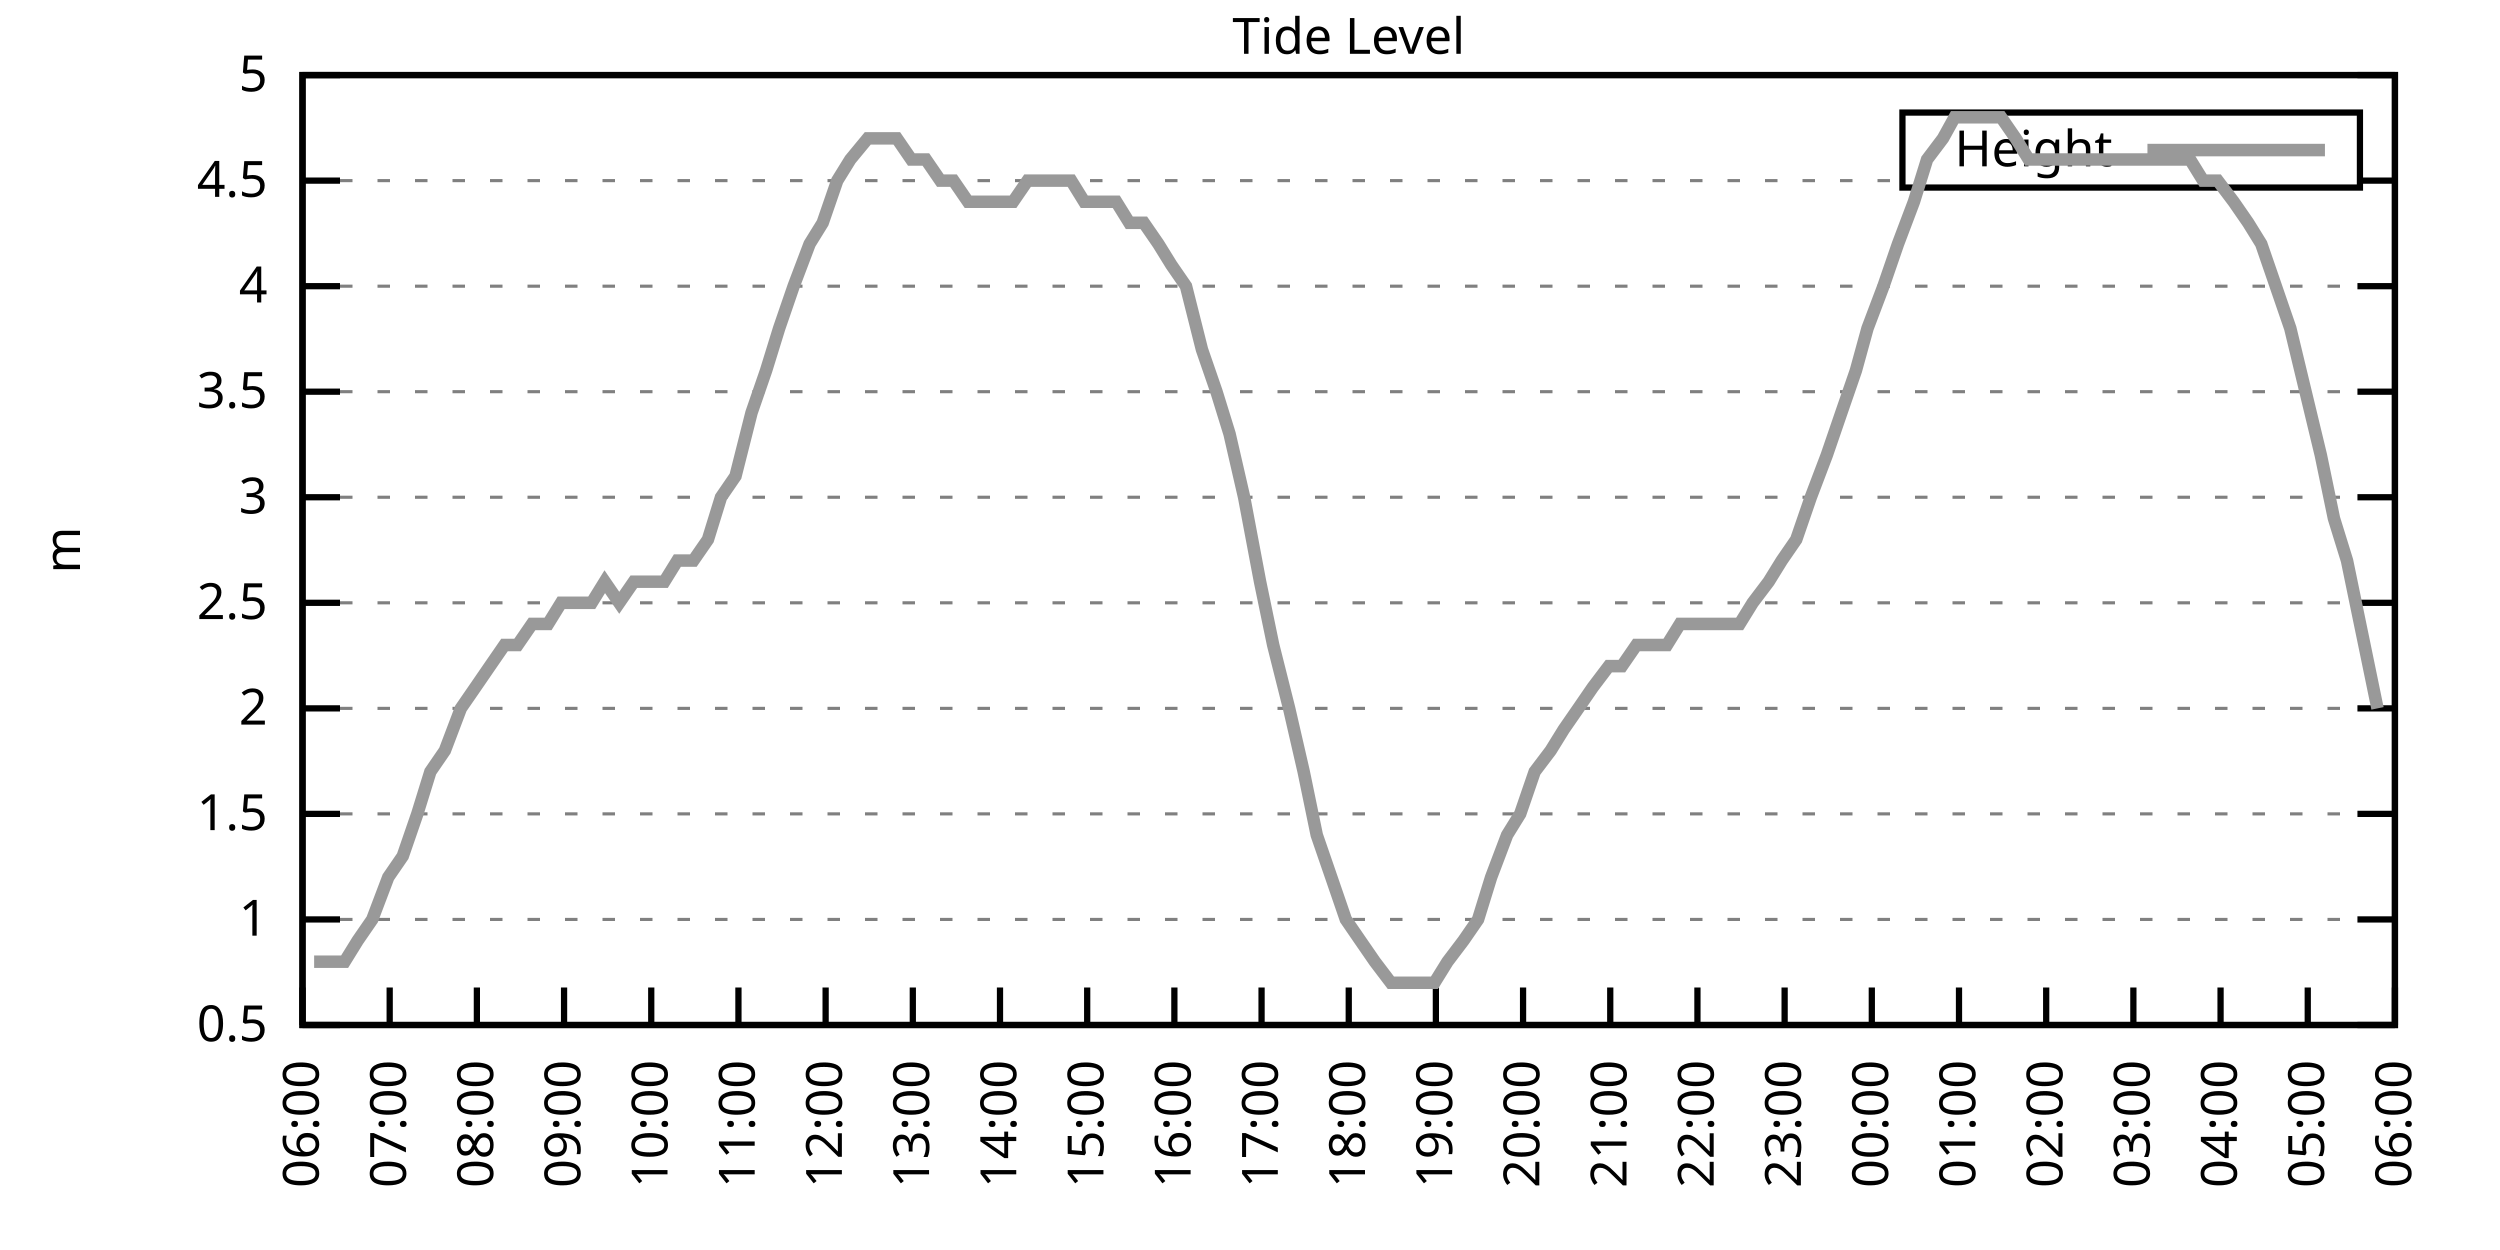
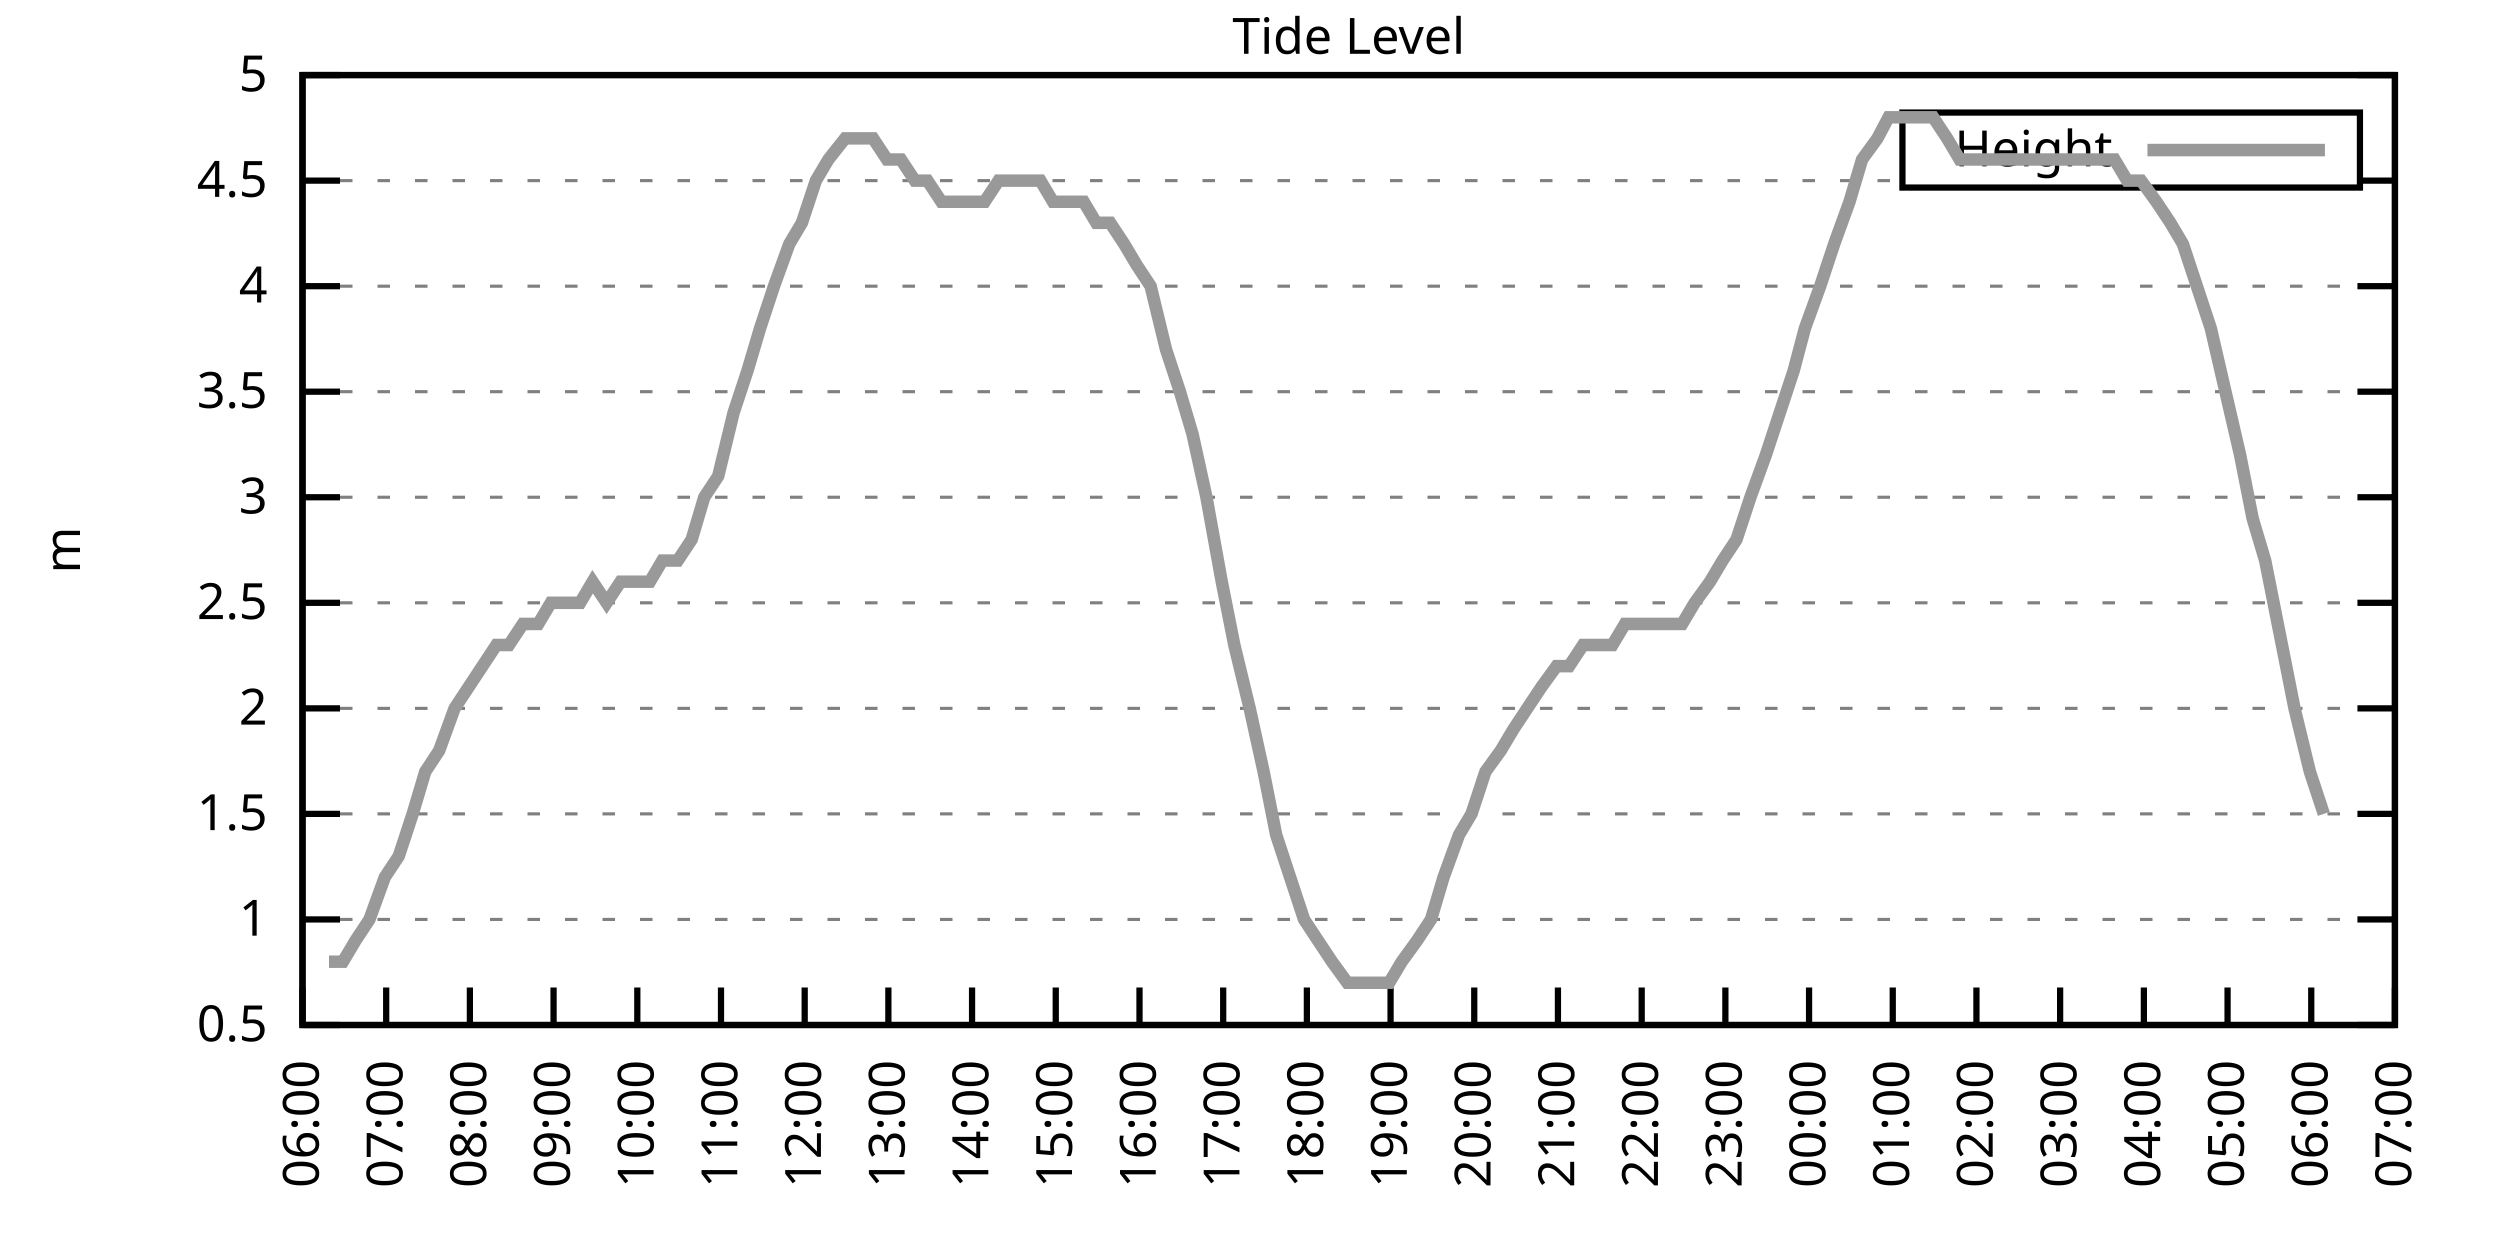
<svg xmlns="http://www.w3.org/2000/svg" xmlns:xlink="http://www.w3.org/1999/xlink" width="400" height="200" viewBox="0 0 400 200">
  <g id="gnuplot_canvas">
    <rect x="0" y="0" width="400" height="200" fill="none" />
    <defs>
      <circle id="gpDot" r="0.5" stroke-width="0.5" stroke="currentColor" />
      <path id="gpPt0" stroke-width="0.333" stroke="currentColor" d="M-1,0 h2 M0,-1 v2" />
      <path id="gpPt1" stroke-width="0.333" stroke="currentColor" d="M-1,-1 L1,1 M1,-1 L-1,1" />
      <path id="gpPt2" stroke-width="0.333" stroke="currentColor" d="M-1,0 L1,0 M0,-1 L0,1 M-1,-1 L1,1 M-1,1 L1,-1" />
      <rect id="gpPt3" stroke-width="0.333" stroke="currentColor" x="-1" y="-1" width="2" height="2" />
      <rect id="gpPt4" stroke-width="0.333" stroke="currentColor" fill="currentColor" x="-1" y="-1" width="2" height="2" />
      <circle id="gpPt5" stroke-width="0.333" stroke="currentColor" cx="0" cy="0" r="1" />
      <use xlink:href="#gpPt5" id="gpPt6" fill="currentColor" stroke="none" />
      <path id="gpPt7" stroke-width="0.333" stroke="currentColor" d="M0,-1.33 L-1.33,0.67 L1.33,0.67 z" />
      <use xlink:href="#gpPt7" id="gpPt8" fill="currentColor" stroke="none" />
      <use xlink:href="#gpPt7" id="gpPt9" stroke="currentColor" transform="rotate(180)" />
      <use xlink:href="#gpPt9" id="gpPt10" fill="currentColor" stroke="none" />
      <use xlink:href="#gpPt3" id="gpPt11" stroke="currentColor" transform="rotate(45)" />
      <use xlink:href="#gpPt11" id="gpPt12" fill="currentColor" stroke="none" />
      <path id="gpPt13" stroke-width="0.333" stroke="currentColor" d="M0,1.330 L1.265,0.411 L0.782,-1.067 L-0.782,-1.076 L-1.265,0.411 z" />
      <use xlink:href="#gpPt13" id="gpPt14" fill="currentColor" stroke="none" />
      <filter id="textbox" filterUnits="objectBoundingBox" x="0" y="0" height="1" width="1">
        <feFlood flood-color="white" flood-opacity="1" result="bgnd" />
        <feComposite in="SourceGraphic" in2="bgnd" operator="atop" />
      </filter>
      <filter id="greybox" filterUnits="objectBoundingBox" x="0" y="0" height="1" width="1">
        <feFlood flood-color="lightgrey" flood-opacity="1" result="grey" />
        <feComposite in="SourceGraphic" in2="grey" operator="atop" />
      </filter>
    </defs>
    <g fill="none" color="white" stroke="currentColor" stroke-width="1.00" stroke-linecap="butt" stroke-linejoin="miter">
</g>
    <g fill="none" color="black" stroke="currentColor" stroke-width="1.00" stroke-linecap="butt" stroke-linejoin="miter">
      <g stroke="none" shape-rendering="crispEdges">
        <polygon fill="rgb(255, 255, 255)" points="48.40,164.00 383.18,164.00 383.18,12.02 48.40,12.02 " />
      </g>
    </g>
    <g fill="none" color="black" stroke="currentColor" stroke-width="1.00" stroke-linecap="butt" stroke-linejoin="miter">
</g>
    <g fill="none" color="black" stroke="black" stroke-width="0.50" stroke-linecap="butt" stroke-linejoin="miter">
</g>
    <g fill="none" color="gray" stroke="currentColor" stroke-width="0.50" stroke-linecap="butt" stroke-linejoin="miter">
      <path stroke="gray" stroke-dasharray="2,4" class="gridline" d="M48.40,164.00 L383.19,164.00  " />
    </g>
    <g fill="none" color="gray" stroke="gray" stroke-width="1.00" stroke-linecap="butt" stroke-linejoin="miter">
</g>
    <g fill="none" color="black" stroke="currentColor" stroke-width="1.00" stroke-linecap="butt" stroke-linejoin="miter">
      <path stroke="black" d="M48.40,164.00 L54.40,164.00 M383.19,164.00 L377.19,164.00  " />
      <g transform="translate(42.80,166.60)" stroke="none" fill="black" font-family="Sans" font-size="8.00" text-anchor="end">
        <text>
          <tspan font-family="Sans"> 0.5</tspan>
        </text>
      </g>
    </g>
    <g fill="none" color="black" stroke="currentColor" stroke-width="1.00" stroke-linecap="butt" stroke-linejoin="miter">
</g>
    <g fill="none" color="black" stroke="black" stroke-width="0.50" stroke-linecap="butt" stroke-linejoin="miter">
</g>
    <g fill="none" color="gray" stroke="currentColor" stroke-width="0.50" stroke-linecap="butt" stroke-linejoin="miter">
      <path stroke="gray" stroke-dasharray="2,4" class="gridline" d="M48.40,147.11 L383.19,147.11  " />
    </g>
    <g fill="none" color="gray" stroke="gray" stroke-width="1.00" stroke-linecap="butt" stroke-linejoin="miter">
</g>
    <g fill="none" color="black" stroke="currentColor" stroke-width="1.00" stroke-linecap="butt" stroke-linejoin="miter">
      <path stroke="black" d="M48.40,147.11 L54.40,147.11 M383.19,147.11 L377.19,147.11  " />
      <g transform="translate(42.80,149.71)" stroke="none" fill="black" font-family="Sans" font-size="8.00" text-anchor="end">
        <text>
          <tspan font-family="Sans"> 1</tspan>
        </text>
      </g>
    </g>
    <g fill="none" color="black" stroke="currentColor" stroke-width="1.00" stroke-linecap="butt" stroke-linejoin="miter">
</g>
    <g fill="none" color="black" stroke="black" stroke-width="0.50" stroke-linecap="butt" stroke-linejoin="miter">
</g>
    <g fill="none" color="gray" stroke="currentColor" stroke-width="0.50" stroke-linecap="butt" stroke-linejoin="miter">
      <path stroke="gray" stroke-dasharray="2,4" class="gridline" d="M48.40,130.22 L383.19,130.22  " />
    </g>
    <g fill="none" color="gray" stroke="gray" stroke-width="1.00" stroke-linecap="butt" stroke-linejoin="miter">
</g>
    <g fill="none" color="black" stroke="currentColor" stroke-width="1.00" stroke-linecap="butt" stroke-linejoin="miter">
      <path stroke="black" d="M48.40,130.22 L54.40,130.22 M383.19,130.22 L377.19,130.22  " />
      <g transform="translate(42.80,132.82)" stroke="none" fill="black" font-family="Sans" font-size="8.00" text-anchor="end">
        <text>
          <tspan font-family="Sans"> 1.5</tspan>
        </text>
      </g>
    </g>
    <g fill="none" color="black" stroke="currentColor" stroke-width="1.00" stroke-linecap="butt" stroke-linejoin="miter">
</g>
    <g fill="none" color="black" stroke="black" stroke-width="0.50" stroke-linecap="butt" stroke-linejoin="miter">
</g>
    <g fill="none" color="gray" stroke="currentColor" stroke-width="0.50" stroke-linecap="butt" stroke-linejoin="miter">
      <path stroke="gray" stroke-dasharray="2,4" class="gridline" d="M48.40,113.34 L383.19,113.34  " />
    </g>
    <g fill="none" color="gray" stroke="gray" stroke-width="1.00" stroke-linecap="butt" stroke-linejoin="miter">
</g>
    <g fill="none" color="black" stroke="currentColor" stroke-width="1.00" stroke-linecap="butt" stroke-linejoin="miter">
      <path stroke="black" d="M48.40,113.34 L54.40,113.34 M383.19,113.34 L377.19,113.34  " />
      <g transform="translate(42.80,115.94)" stroke="none" fill="black" font-family="Sans" font-size="8.00" text-anchor="end">
        <text>
          <tspan font-family="Sans"> 2</tspan>
        </text>
      </g>
    </g>
    <g fill="none" color="black" stroke="currentColor" stroke-width="1.00" stroke-linecap="butt" stroke-linejoin="miter">
</g>
    <g fill="none" color="black" stroke="black" stroke-width="0.50" stroke-linecap="butt" stroke-linejoin="miter">
</g>
    <g fill="none" color="gray" stroke="currentColor" stroke-width="0.50" stroke-linecap="butt" stroke-linejoin="miter">
      <path stroke="gray" stroke-dasharray="2,4" class="gridline" d="M48.40,96.45 L383.19,96.45  " />
    </g>
    <g fill="none" color="gray" stroke="gray" stroke-width="1.00" stroke-linecap="butt" stroke-linejoin="miter">
</g>
    <g fill="none" color="black" stroke="currentColor" stroke-width="1.00" stroke-linecap="butt" stroke-linejoin="miter">
      <path stroke="black" d="M48.40,96.45 L54.40,96.45 M383.19,96.45 L377.19,96.45  " />
      <g transform="translate(42.80,99.05)" stroke="none" fill="black" font-family="Sans" font-size="8.00" text-anchor="end">
        <text>
          <tspan font-family="Sans"> 2.5</tspan>
        </text>
      </g>
    </g>
    <g fill="none" color="black" stroke="currentColor" stroke-width="1.00" stroke-linecap="butt" stroke-linejoin="miter">
</g>
    <g fill="none" color="black" stroke="black" stroke-width="0.50" stroke-linecap="butt" stroke-linejoin="miter">
</g>
    <g fill="none" color="gray" stroke="currentColor" stroke-width="0.50" stroke-linecap="butt" stroke-linejoin="miter">
      <path stroke="gray" stroke-dasharray="2,4" class="gridline" d="M48.40,79.56 L383.19,79.56  " />
    </g>
    <g fill="none" color="gray" stroke="gray" stroke-width="1.00" stroke-linecap="butt" stroke-linejoin="miter">
</g>
    <g fill="none" color="black" stroke="currentColor" stroke-width="1.00" stroke-linecap="butt" stroke-linejoin="miter">
      <path stroke="black" d="M48.40,79.56 L54.40,79.56 M383.19,79.56 L377.19,79.56  " />
      <g transform="translate(42.80,82.16)" stroke="none" fill="black" font-family="Sans" font-size="8.00" text-anchor="end">
        <text>
          <tspan font-family="Sans"> 3</tspan>
        </text>
      </g>
    </g>
    <g fill="none" color="black" stroke="currentColor" stroke-width="1.00" stroke-linecap="butt" stroke-linejoin="miter">
</g>
    <g fill="none" color="black" stroke="black" stroke-width="0.50" stroke-linecap="butt" stroke-linejoin="miter">
</g>
    <g fill="none" color="gray" stroke="currentColor" stroke-width="0.50" stroke-linecap="butt" stroke-linejoin="miter">
      <path stroke="gray" stroke-dasharray="2,4" class="gridline" d="M48.40,62.67 L383.19,62.67  " />
    </g>
    <g fill="none" color="gray" stroke="gray" stroke-width="1.00" stroke-linecap="butt" stroke-linejoin="miter">
</g>
    <g fill="none" color="black" stroke="currentColor" stroke-width="1.00" stroke-linecap="butt" stroke-linejoin="miter">
      <path stroke="black" d="M48.40,62.67 L54.40,62.67 M383.19,62.67 L377.19,62.67  " />
      <g transform="translate(42.80,65.27)" stroke="none" fill="black" font-family="Sans" font-size="8.00" text-anchor="end">
        <text>
          <tspan font-family="Sans"> 3.5</tspan>
        </text>
      </g>
    </g>
    <g fill="none" color="black" stroke="currentColor" stroke-width="1.00" stroke-linecap="butt" stroke-linejoin="miter">
</g>
    <g fill="none" color="black" stroke="black" stroke-width="0.50" stroke-linecap="butt" stroke-linejoin="miter">
</g>
    <g fill="none" color="gray" stroke="currentColor" stroke-width="0.50" stroke-linecap="butt" stroke-linejoin="miter">
      <path stroke="gray" stroke-dasharray="2,4" class="gridline" d="M48.40,45.79 L383.19,45.79  " />
    </g>
    <g fill="none" color="gray" stroke="gray" stroke-width="1.00" stroke-linecap="butt" stroke-linejoin="miter">
</g>
    <g fill="none" color="black" stroke="currentColor" stroke-width="1.00" stroke-linecap="butt" stroke-linejoin="miter">
      <path stroke="black" d="M48.40,45.79 L54.40,45.79 M383.19,45.79 L377.19,45.79  " />
      <g transform="translate(42.80,48.39)" stroke="none" fill="black" font-family="Sans" font-size="8.00" text-anchor="end">
        <text>
          <tspan font-family="Sans"> 4</tspan>
        </text>
      </g>
    </g>
    <g fill="none" color="black" stroke="currentColor" stroke-width="1.00" stroke-linecap="butt" stroke-linejoin="miter">
</g>
    <g fill="none" color="black" stroke="black" stroke-width="0.50" stroke-linecap="butt" stroke-linejoin="miter">
</g>
    <g fill="none" color="gray" stroke="currentColor" stroke-width="0.50" stroke-linecap="butt" stroke-linejoin="miter">
      <path stroke="gray" stroke-dasharray="2,4" class="gridline" d="M48.40,28.90 L304.39,28.90 M377.59,28.90 L383.19,28.90  " />
    </g>
    <g fill="none" color="gray" stroke="gray" stroke-width="1.00" stroke-linecap="butt" stroke-linejoin="miter">
</g>
    <g fill="none" color="black" stroke="currentColor" stroke-width="1.00" stroke-linecap="butt" stroke-linejoin="miter">
      <path stroke="black" d="M48.40,28.90 L54.40,28.90 M383.19,28.90 L377.19,28.90  " />
      <g transform="translate(42.80,31.50)" stroke="none" fill="black" font-family="Sans" font-size="8.00" text-anchor="end">
        <text>
          <tspan font-family="Sans"> 4.5</tspan>
        </text>
      </g>
    </g>
    <g fill="none" color="black" stroke="currentColor" stroke-width="1.00" stroke-linecap="butt" stroke-linejoin="miter">
</g>
    <g fill="none" color="black" stroke="black" stroke-width="0.50" stroke-linecap="butt" stroke-linejoin="miter">
</g>
    <g fill="none" color="gray" stroke="currentColor" stroke-width="0.50" stroke-linecap="butt" stroke-linejoin="miter">
      <path stroke="gray" stroke-dasharray="2,4" class="gridline" d="M48.40,12.01 L383.19,12.01  " />
    </g>
    <g fill="none" color="gray" stroke="gray" stroke-width="1.00" stroke-linecap="butt" stroke-linejoin="miter">
</g>
    <g fill="none" color="black" stroke="currentColor" stroke-width="1.00" stroke-linecap="butt" stroke-linejoin="miter">
      <path stroke="black" d="M48.40,12.01 L54.40,12.01 M383.19,12.01 L377.19,12.01  " />
      <g transform="translate(42.80,14.61)" stroke="none" fill="black" font-family="Sans" font-size="8.00" text-anchor="end">
        <text>
          <tspan font-family="Sans"> 5</tspan>
        </text>
      </g>
    </g>
    <g fill="none" color="black" stroke="currentColor" stroke-width="1.00" stroke-linecap="butt" stroke-linejoin="miter">
      <path stroke="black" d="M48.40,164.00 L48.40,158.00  " />
      <g transform="translate(51.00,169.60) rotate(270.00)" stroke="none" fill="black" font-family="Sans" font-size="8.00" text-anchor="end">
        <text>
          <tspan font-family="Sans">06:00</tspan>
        </text>
      </g>
    </g>
    <g fill="none" color="black" stroke="currentColor" stroke-width="1.00" stroke-linecap="butt" stroke-linejoin="miter">
-       <path stroke="black" d="M62.35,164.00 L62.35,158.00  " />
-       <g transform="translate(64.95,169.60) rotate(270.00)" stroke="none" fill="black" font-family="Sans" font-size="8.00" text-anchor="end">
+       <path stroke="black" d="M61.79,164.00 L61.79,158.00  " />
+       <g transform="translate(64.39,169.60) rotate(270.00)" stroke="none" fill="black" font-family="Sans" font-size="8.00" text-anchor="end">
        <text>
          <tspan font-family="Sans">07:00</tspan>
        </text>
      </g>
    </g>
    <g fill="none" color="black" stroke="currentColor" stroke-width="1.00" stroke-linecap="butt" stroke-linejoin="miter">
-       <path stroke="black" d="M76.30,164.00 L76.30,158.00  " />
-       <g transform="translate(78.90,169.60) rotate(270.00)" stroke="none" fill="black" font-family="Sans" font-size="8.00" text-anchor="end">
+       <path stroke="black" d="M75.18,164.00 L75.18,158.00  " />
+       <g transform="translate(77.78,169.60) rotate(270.00)" stroke="none" fill="black" font-family="Sans" font-size="8.00" text-anchor="end">
        <text>
          <tspan font-family="Sans">08:00</tspan>
        </text>
      </g>
    </g>
    <g fill="none" color="black" stroke="currentColor" stroke-width="1.00" stroke-linecap="butt" stroke-linejoin="miter">
-       <path stroke="black" d="M90.25,164.00 L90.25,158.00  " />
-       <g transform="translate(92.85,169.60) rotate(270.00)" stroke="none" fill="black" font-family="Sans" font-size="8.00" text-anchor="end">
+       <path stroke="black" d="M88.57,164.00 L88.57,158.00  " />
+       <g transform="translate(91.17,169.60) rotate(270.00)" stroke="none" fill="black" font-family="Sans" font-size="8.00" text-anchor="end">
        <text>
          <tspan font-family="Sans">09:00</tspan>
        </text>
      </g>
    </g>
    <g fill="none" color="black" stroke="currentColor" stroke-width="1.00" stroke-linecap="butt" stroke-linejoin="miter">
-       <path stroke="black" d="M104.20,164.00 L104.20,158.00  " />
-       <g transform="translate(106.80,169.60) rotate(270.00)" stroke="none" fill="black" font-family="Sans" font-size="8.00" text-anchor="end">
+       <path stroke="black" d="M101.97,164.00 L101.97,158.00  " />
+       <g transform="translate(104.57,169.60) rotate(270.00)" stroke="none" fill="black" font-family="Sans" font-size="8.00" text-anchor="end">
        <text>
          <tspan font-family="Sans">10:00</tspan>
        </text>
      </g>
    </g>
    <g fill="none" color="black" stroke="currentColor" stroke-width="1.00" stroke-linecap="butt" stroke-linejoin="miter">
-       <path stroke="black" d="M118.15,164.00 L118.15,158.00  " />
-       <g transform="translate(120.75,169.60) rotate(270.00)" stroke="none" fill="black" font-family="Sans" font-size="8.00" text-anchor="end">
+       <path stroke="black" d="M115.36,164.00 L115.36,158.00  " />
+       <g transform="translate(117.96,169.60) rotate(270.00)" stroke="none" fill="black" font-family="Sans" font-size="8.00" text-anchor="end">
        <text>
          <tspan font-family="Sans">11:00</tspan>
        </text>
      </g>
    </g>
    <g fill="none" color="black" stroke="currentColor" stroke-width="1.00" stroke-linecap="butt" stroke-linejoin="miter">
-       <path stroke="black" d="M132.10,164.00 L132.10,158.00  " />
-       <g transform="translate(134.70,169.60) rotate(270.00)" stroke="none" fill="black" font-family="Sans" font-size="8.00" text-anchor="end">
+       <path stroke="black" d="M128.75,164.00 L128.75,158.00  " />
+       <g transform="translate(131.35,169.60) rotate(270.00)" stroke="none" fill="black" font-family="Sans" font-size="8.00" text-anchor="end">
        <text>
          <tspan font-family="Sans">12:00</tspan>
        </text>
      </g>
    </g>
    <g fill="none" color="black" stroke="currentColor" stroke-width="1.00" stroke-linecap="butt" stroke-linejoin="miter">
-       <path stroke="black" d="M146.05,164.00 L146.05,158.00  " />
-       <g transform="translate(148.65,169.60) rotate(270.00)" stroke="none" fill="black" font-family="Sans" font-size="8.00" text-anchor="end">
+       <path stroke="black" d="M142.14,164.00 L142.14,158.00  " />
+       <g transform="translate(144.74,169.60) rotate(270.00)" stroke="none" fill="black" font-family="Sans" font-size="8.00" text-anchor="end">
        <text>
          <tspan font-family="Sans">13:00</tspan>
        </text>
      </g>
    </g>
    <g fill="none" color="black" stroke="currentColor" stroke-width="1.00" stroke-linecap="butt" stroke-linejoin="miter">
-       <path stroke="black" d="M160.00,164.00 L160.00,158.00  " />
-       <g transform="translate(162.60,169.60) rotate(270.00)" stroke="none" fill="black" font-family="Sans" font-size="8.00" text-anchor="end">
+       <path stroke="black" d="M155.53,164.00 L155.53,158.00  " />
+       <g transform="translate(158.13,169.60) rotate(270.00)" stroke="none" fill="black" font-family="Sans" font-size="8.00" text-anchor="end">
        <text>
          <tspan font-family="Sans">14:00</tspan>
        </text>
      </g>
    </g>
    <g fill="none" color="black" stroke="currentColor" stroke-width="1.00" stroke-linecap="butt" stroke-linejoin="miter">
-       <path stroke="black" d="M173.95,164.00 L173.95,158.00  " />
-       <g transform="translate(176.55,169.60) rotate(270.00)" stroke="none" fill="black" font-family="Sans" font-size="8.00" text-anchor="end">
+       <path stroke="black" d="M168.92,164.00 L168.92,158.00  " />
+       <g transform="translate(171.52,169.60) rotate(270.00)" stroke="none" fill="black" font-family="Sans" font-size="8.00" text-anchor="end">
        <text>
          <tspan font-family="Sans">15:00</tspan>
        </text>
      </g>
    </g>
    <g fill="none" color="black" stroke="currentColor" stroke-width="1.00" stroke-linecap="butt" stroke-linejoin="miter">
-       <path stroke="black" d="M187.90,164.00 L187.90,158.00  " />
-       <g transform="translate(190.50,169.60) rotate(270.00)" stroke="none" fill="black" font-family="Sans" font-size="8.00" text-anchor="end">
+       <path stroke="black" d="M182.32,164.00 L182.32,158.00  " />
+       <g transform="translate(184.92,169.60) rotate(270.00)" stroke="none" fill="black" font-family="Sans" font-size="8.00" text-anchor="end">
        <text>
          <tspan font-family="Sans">16:00</tspan>
        </text>
      </g>
    </g>
    <g fill="none" color="black" stroke="currentColor" stroke-width="1.00" stroke-linecap="butt" stroke-linejoin="miter">
-       <path stroke="black" d="M201.85,164.00 L201.85,158.00  " />
-       <g transform="translate(204.45,169.60) rotate(270.00)" stroke="none" fill="black" font-family="Sans" font-size="8.00" text-anchor="end">
+       <path stroke="black" d="M195.71,164.00 L195.71,158.00  " />
+       <g transform="translate(198.31,169.60) rotate(270.00)" stroke="none" fill="black" font-family="Sans" font-size="8.00" text-anchor="end">
        <text>
          <tspan font-family="Sans">17:00</tspan>
        </text>
      </g>
    </g>
    <g fill="none" color="black" stroke="currentColor" stroke-width="1.00" stroke-linecap="butt" stroke-linejoin="miter">
-       <path stroke="black" d="M215.80,164.00 L215.80,158.00  " />
-       <g transform="translate(218.40,169.60) rotate(270.00)" stroke="none" fill="black" font-family="Sans" font-size="8.00" text-anchor="end">
+       <path stroke="black" d="M209.10,164.00 L209.10,158.00  " />
+       <g transform="translate(211.70,169.60) rotate(270.00)" stroke="none" fill="black" font-family="Sans" font-size="8.00" text-anchor="end">
        <text>
          <tspan font-family="Sans">18:00</tspan>
        </text>
      </g>
    </g>
    <g fill="none" color="black" stroke="currentColor" stroke-width="1.00" stroke-linecap="butt" stroke-linejoin="miter">
-       <path stroke="black" d="M229.74,164.00 L229.74,158.00  " />
-       <g transform="translate(232.34,169.60) rotate(270.00)" stroke="none" fill="black" font-family="Sans" font-size="8.00" text-anchor="end">
+       <path stroke="black" d="M222.49,164.00 L222.49,158.00  " />
+       <g transform="translate(225.09,169.60) rotate(270.00)" stroke="none" fill="black" font-family="Sans" font-size="8.00" text-anchor="end">
        <text>
          <tspan font-family="Sans">19:00</tspan>
        </text>
      </g>
    </g>
    <g fill="none" color="black" stroke="currentColor" stroke-width="1.00" stroke-linecap="butt" stroke-linejoin="miter">
-       <path stroke="black" d="M243.69,164.00 L243.69,158.00  " />
-       <g transform="translate(246.29,169.60) rotate(270.00)" stroke="none" fill="black" font-family="Sans" font-size="8.00" text-anchor="end">
+       <path stroke="black" d="M235.88,164.00 L235.88,158.00  " />
+       <g transform="translate(238.48,169.60) rotate(270.00)" stroke="none" fill="black" font-family="Sans" font-size="8.00" text-anchor="end">
        <text>
          <tspan font-family="Sans">20:00</tspan>
        </text>
      </g>
    </g>
    <g fill="none" color="black" stroke="currentColor" stroke-width="1.00" stroke-linecap="butt" stroke-linejoin="miter">
-       <path stroke="black" d="M257.64,164.00 L257.64,158.00  " />
-       <g transform="translate(260.24,169.60) rotate(270.00)" stroke="none" fill="black" font-family="Sans" font-size="8.00" text-anchor="end">
+       <path stroke="black" d="M249.27,164.00 L249.27,158.00  " />
+       <g transform="translate(251.87,169.60) rotate(270.00)" stroke="none" fill="black" font-family="Sans" font-size="8.00" text-anchor="end">
        <text>
          <tspan font-family="Sans">21:00</tspan>
        </text>
      </g>
    </g>
    <g fill="none" color="black" stroke="currentColor" stroke-width="1.00" stroke-linecap="butt" stroke-linejoin="miter">
-       <path stroke="black" d="M271.59,164.00 L271.59,158.00  " />
-       <g transform="translate(274.19,169.60) rotate(270.00)" stroke="none" fill="black" font-family="Sans" font-size="8.00" text-anchor="end">
+       <path stroke="black" d="M262.67,164.00 L262.67,158.00  " />
+       <g transform="translate(265.27,169.60) rotate(270.00)" stroke="none" fill="black" font-family="Sans" font-size="8.00" text-anchor="end">
        <text>
          <tspan font-family="Sans">22:00</tspan>
        </text>
      </g>
    </g>
    <g fill="none" color="black" stroke="currentColor" stroke-width="1.00" stroke-linecap="butt" stroke-linejoin="miter">
-       <path stroke="black" d="M285.54,164.00 L285.54,158.00  " />
-       <g transform="translate(288.14,169.60) rotate(270.00)" stroke="none" fill="black" font-family="Sans" font-size="8.00" text-anchor="end">
+       <path stroke="black" d="M276.06,164.00 L276.06,158.00  " />
+       <g transform="translate(278.66,169.60) rotate(270.00)" stroke="none" fill="black" font-family="Sans" font-size="8.00" text-anchor="end">
        <text>
          <tspan font-family="Sans">23:00</tspan>
        </text>
      </g>
    </g>
    <g fill="none" color="black" stroke="currentColor" stroke-width="1.00" stroke-linecap="butt" stroke-linejoin="miter">
-       <path stroke="black" d="M299.49,164.00 L299.49,158.00  " />
-       <g transform="translate(302.09,169.60) rotate(270.00)" stroke="none" fill="black" font-family="Sans" font-size="8.00" text-anchor="end">
+       <path stroke="black" d="M289.45,164.00 L289.45,158.00  " />
+       <g transform="translate(292.05,169.60) rotate(270.00)" stroke="none" fill="black" font-family="Sans" font-size="8.00" text-anchor="end">
        <text>
          <tspan font-family="Sans">00:00</tspan>
        </text>
      </g>
    </g>
    <g fill="none" color="black" stroke="currentColor" stroke-width="1.00" stroke-linecap="butt" stroke-linejoin="miter">
-       <path stroke="black" d="M313.44,164.00 L313.44,158.00  " />
-       <g transform="translate(316.04,169.60) rotate(270.00)" stroke="none" fill="black" font-family="Sans" font-size="8.00" text-anchor="end">
+       <path stroke="black" d="M302.84,164.00 L302.84,158.00  " />
+       <g transform="translate(305.44,169.60) rotate(270.00)" stroke="none" fill="black" font-family="Sans" font-size="8.00" text-anchor="end">
        <text>
          <tspan font-family="Sans">01:00</tspan>
        </text>
      </g>
    </g>
    <g fill="none" color="black" stroke="currentColor" stroke-width="1.00" stroke-linecap="butt" stroke-linejoin="miter">
-       <path stroke="black" d="M327.39,164.00 L327.39,158.00  " />
-       <g transform="translate(329.99,169.60) rotate(270.00)" stroke="none" fill="black" font-family="Sans" font-size="8.00" text-anchor="end">
+       <path stroke="black" d="M316.23,164.00 L316.23,158.00  " />
+       <g transform="translate(318.83,169.60) rotate(270.00)" stroke="none" fill="black" font-family="Sans" font-size="8.00" text-anchor="end">
        <text>
          <tspan font-family="Sans">02:00</tspan>
        </text>
      </g>
    </g>
    <g fill="none" color="black" stroke="currentColor" stroke-width="1.00" stroke-linecap="butt" stroke-linejoin="miter">
-       <path stroke="black" d="M341.34,164.00 L341.34,158.00  " />
-       <g transform="translate(343.94,169.60) rotate(270.00)" stroke="none" fill="black" font-family="Sans" font-size="8.00" text-anchor="end">
+       <path stroke="black" d="M329.62,164.00 L329.62,158.00  " />
+       <g transform="translate(332.22,169.60) rotate(270.00)" stroke="none" fill="black" font-family="Sans" font-size="8.00" text-anchor="end">
        <text>
          <tspan font-family="Sans">03:00</tspan>
        </text>
      </g>
    </g>
    <g fill="none" color="black" stroke="currentColor" stroke-width="1.00" stroke-linecap="butt" stroke-linejoin="miter">
-       <path stroke="black" d="M355.29,164.00 L355.29,158.00  " />
-       <g transform="translate(357.89,169.60) rotate(270.00)" stroke="none" fill="black" font-family="Sans" font-size="8.00" text-anchor="end">
+       <path stroke="black" d="M343.02,164.00 L343.02,158.00  " />
+       <g transform="translate(345.62,169.60) rotate(270.00)" stroke="none" fill="black" font-family="Sans" font-size="8.00" text-anchor="end">
        <text>
          <tspan font-family="Sans">04:00</tspan>
        </text>
      </g>
    </g>
    <g fill="none" color="black" stroke="currentColor" stroke-width="1.00" stroke-linecap="butt" stroke-linejoin="miter">
-       <path stroke="black" d="M369.24,164.00 L369.24,158.00  " />
-       <g transform="translate(371.84,169.60) rotate(270.00)" stroke="none" fill="black" font-family="Sans" font-size="8.00" text-anchor="end">
+       <path stroke="black" d="M356.41,164.00 L356.41,158.00  " />
+       <g transform="translate(359.01,169.60) rotate(270.00)" stroke="none" fill="black" font-family="Sans" font-size="8.00" text-anchor="end">
        <text>
          <tspan font-family="Sans">05:00</tspan>
+         </text>
+       </g>
+     </g>
+     <g fill="none" color="black" stroke="currentColor" stroke-width="1.00" stroke-linecap="butt" stroke-linejoin="miter">
+       <path stroke="black" d="M369.80,164.00 L369.80,158.00  " />
+       <g transform="translate(372.40,169.60) rotate(270.00)" stroke="none" fill="black" font-family="Sans" font-size="8.00" text-anchor="end">
+         <text>
+           <tspan font-family="Sans">06:00</tspan>
        </text>
      </g>
    </g>
    <g fill="none" color="black" stroke="currentColor" stroke-width="1.00" stroke-linecap="butt" stroke-linejoin="miter">
      <path stroke="black" d="M383.19,164.00 L383.19,158.00  " />
      <g transform="translate(385.79,169.60) rotate(270.00)" stroke="none" fill="black" font-family="Sans" font-size="8.00" text-anchor="end">
        <text>
-           <tspan font-family="Sans">06:00</tspan>
+           <tspan font-family="Sans">07:00</tspan>
        </text>
      </g>
    </g>
    <g fill="none" color="black" stroke="currentColor" stroke-width="1.00" stroke-linecap="butt" stroke-linejoin="miter">
</g>
    <g fill="none" color="black" stroke="currentColor" stroke-width="1.00" stroke-linecap="butt" stroke-linejoin="miter">
      <path stroke="black" d="M48.40,12.01 L48.40,164.00 L383.19,164.00 L383.19,12.01 L48.40,12.01 Z  " />
    </g>
    <g fill="none" color="black" stroke="currentColor" stroke-width="1.00" stroke-linecap="butt" stroke-linejoin="miter">
</g>
    <g fill="none" color="black" stroke="currentColor" stroke-width="1.00" stroke-linecap="butt" stroke-linejoin="miter">
      <path stroke="black" d="M304.39,30.01 L304.39,18.01 L377.59,18.01 L377.59,30.01 L304.39,30.01 Z  " />
    </g>
    <g id="Tide_level_plot_1">
      <g fill="none" color="white" stroke="black" stroke-width="2.00" stroke-linecap="butt" stroke-linejoin="miter">
</g>
      <g fill="none" color="black" stroke="currentColor" stroke-width="2.00" stroke-linecap="butt" stroke-linejoin="miter">
        <g transform="translate(337.99,26.61)" stroke="none" fill="black" font-family="Sans" font-size="8.00" text-anchor="end">
          <text>
            <tspan font-family="Sans">Height</tspan>
          </text>
        </g>
      </g>
      <g fill="none" color="black" stroke="currentColor" stroke-width="2.00" stroke-linecap="butt" stroke-linejoin="miter">
-         <path stroke="rgb(153, 153, 153)" d="M343.59,24.01 L371.99,24.01 M50.26,153.87 L52.82,153.87 L55.14,153.87 L57.23,150.49 L59.56,147.11 L62.12,140.36   L64.44,136.98 L66.77,130.22 L68.86,123.47 L71.18,120.09 L73.74,113.34 L76.07,109.96 L78.39,106.58 L80.72,103.20   L82.81,103.20 L85.13,99.83 L87.69,99.83 L89.78,96.45 L92.11,96.45 L94.67,96.45 L96.76,93.07 L99.08,96.45   L101.41,93.07 L103.97,93.07 L106.29,93.07 L108.38,89.69 L110.94,89.69 L113.27,86.32 L115.36,79.56 L117.68,76.18   L120.24,66.05 L122.57,59.30 L124.66,52.54 L126.98,45.79 L129.54,39.03 L131.63,35.65 L133.96,28.90 L136.05,25.52   L138.84,22.14 L141.16,22.14 L143.49,22.14 L145.81,25.52 L148.14,25.52 L150.46,28.90 L152.56,28.90 L154.88,32.28   L157.21,32.28 L159.76,32.28 L162.09,32.28 L164.41,28.90 L166.51,28.90 L168.60,28.90 L171.39,28.90 L173.48,32.28   L175.81,32.28 L178.60,32.28 L180.69,35.65 L183.01,35.65 L185.34,39.03 L187.43,42.41 L189.76,45.79 L192.31,55.92   L194.64,62.67 L196.73,69.43 L199.06,79.56 L201.61,93.07 L203.71,103.20 L206.26,113.34 L208.59,123.47 L210.68,133.60   L213.01,140.36 L215.33,147.11 L217.65,150.49 L219.98,153.87 L222.54,157.24 L224.63,157.24 L227.19,157.24 L229.51,157.24   L231.60,153.87 L234.16,150.49 L236.49,147.11 L238.58,140.36 L241.14,133.60 L243.23,130.22 L245.55,123.47 L248.11,120.09   L250.20,116.71 L252.53,113.34 L254.85,109.96 L257.41,106.58 L259.50,106.58 L261.83,103.20 L264.39,103.20 L266.71,103.20   L268.80,99.83 L271.36,99.83 L273.45,99.83 L275.78,99.83 L278.34,99.83 L280.43,96.45 L282.99,93.07 L285.08,89.69   L287.40,86.32 L289.73,79.56 L292.29,72.81 L294.61,66.05 L296.94,59.30 L298.80,52.54 L301.35,45.79 L303.68,39.03   L306.23,32.28 L308.33,25.52 L310.88,22.14 L312.74,18.77 L315.07,18.77 L317.63,18.77 L320.18,18.77 L322.51,22.14   L324.60,25.52 L327.16,25.52 L329.02,25.52 L331.58,25.52 L334.13,25.52 L336.46,25.52 L338.78,25.52 L340.88,25.52   L343.20,25.52 L345.53,25.52 L347.85,25.52 L350.41,25.52 L352.50,28.90 L354.83,28.90 L357.38,32.28 L359.71,35.65   L361.80,39.03 L364.13,45.79 L366.45,52.54 L371.33,72.81 L373.43,82.94 L375.52,89.69 L378.31,103.20 L380.40,113.34    " />
+         <path stroke="rgb(153, 153, 153)" d="M343.59,24.01 L371.99,24.01 M52.64,153.87 L54.87,153.87 L56.88,150.49 L59.11,147.11 L61.57,140.36 L63.80,136.98   L66.03,130.22 L68.04,123.47 L70.27,120.09 L72.73,113.34 L74.96,109.96 L77.19,106.58 L79.42,103.20 L81.43,103.20   L83.66,99.83 L86.12,99.83 L88.13,96.45 L90.36,96.45 L92.82,96.45 L94.82,93.07 L97.06,96.45 L99.29,93.07   L101.74,93.07 L103.98,93.07 L105.98,89.69 L108.44,89.69 L110.67,86.32 L112.68,79.56 L114.91,76.18 L117.37,66.05   L119.60,59.30 L121.61,52.54 L123.84,45.79 L126.29,39.03 L128.30,35.65 L130.54,28.90 L132.54,25.52 L135.22,22.14   L137.45,22.14 L139.69,22.14 L141.92,25.52 L144.15,25.52 L146.38,28.90 L148.39,28.90 L150.62,32.28 L152.85,32.28   L155.31,32.28 L157.54,32.28 L159.77,28.90 L161.78,28.90 L163.79,28.90 L166.47,28.90 L168.48,32.28 L170.71,32.28   L173.39,32.28 L175.40,35.65 L177.63,35.65 L179.86,39.03 L181.87,42.41 L184.10,45.79 L186.56,55.92 L188.79,62.67   L190.80,69.43 L193.03,79.56 L195.48,93.07 L197.49,103.20 L199.95,113.34 L202.18,123.47 L204.19,133.60 L206.42,140.36   L208.65,147.11 L210.88,150.49 L213.12,153.87 L215.57,157.24 L217.58,157.24 L220.04,157.24 L222.27,157.24 L224.28,153.87   L226.73,150.49 L228.96,147.11 L230.97,140.36 L233.43,133.60 L235.44,130.22 L237.67,123.47 L240.12,120.09 L242.13,116.71   L244.36,113.34 L246.60,109.96 L249.05,106.58 L251.06,106.58 L253.29,103.20 L255.75,103.20 L257.98,103.20 L259.99,99.83   L262.44,99.83 L264.45,99.83 L266.68,99.83 L269.14,99.83 L271.15,96.45 L273.60,93.07 L275.61,89.69 L277.84,86.32   L280.07,79.56 L282.53,72.81 L284.76,66.05 L286.99,59.30 L288.78,52.54 L291.23,45.79 L293.47,39.03 L295.92,32.28   L297.93,25.52 L300.39,22.14 L302.17,18.77 L304.40,18.77 L306.86,18.77 L309.31,18.77 L311.54,22.14 L313.55,25.52   L316.01,25.52 L317.79,25.52 L320.25,25.52 L322.70,25.52 L324.94,25.52 L327.17,25.52 L329.18,25.52 L331.41,25.52   L333.64,25.52 L335.87,25.52 L338.33,25.52 L340.34,28.90 L342.57,28.90 L345.02,32.28 L347.26,35.65 L349.26,39.03   L351.50,45.79 L353.73,52.54 L358.42,72.81 L360.42,82.94 L362.43,89.69 L365.11,103.20 L367.12,113.34 L369.58,123.47   L371.81,130.22  " />
      </g>
    </g>
    <g fill="none" color="black" stroke="currentColor" stroke-width="2.00" stroke-linecap="butt" stroke-linejoin="miter">
</g>
    <g fill="none" color="black" stroke="black" stroke-width="1.00" stroke-linecap="butt" stroke-linejoin="miter">
</g>
    <g fill="none" color="black" stroke="currentColor" stroke-width="1.00" stroke-linecap="butt" stroke-linejoin="miter">
      <path stroke="black" d="M48.40,12.01 L48.40,164.00 L383.19,164.00 L383.19,12.01 L48.40,12.01 Z  " />
      <g transform="translate(12.80,88.01) rotate(270.00)" stroke="none" fill="black" font-family="Sans" font-size="8.00" text-anchor="middle">
        <text>
          <tspan font-family="Sans">m</tspan>
        </text>
      </g>
    </g>
    <g fill="none" color="black" stroke="currentColor" stroke-width="1.00" stroke-linecap="butt" stroke-linejoin="miter">
</g>
    <g fill="none" color="black" stroke="currentColor" stroke-width="1.00" stroke-linecap="butt" stroke-linejoin="miter">
      <g transform="translate(215.79,8.61)" stroke="none" fill="black" font-family="Sans" font-size="8.00" text-anchor="middle">
        <text>
          <tspan font-family="Sans">Tide Level</tspan>
        </text>
      </g>
    </g>
    <g fill="none" color="black" stroke="currentColor" stroke-width="1.00" stroke-linecap="butt" stroke-linejoin="miter">
</g>
  </g>
</svg>
